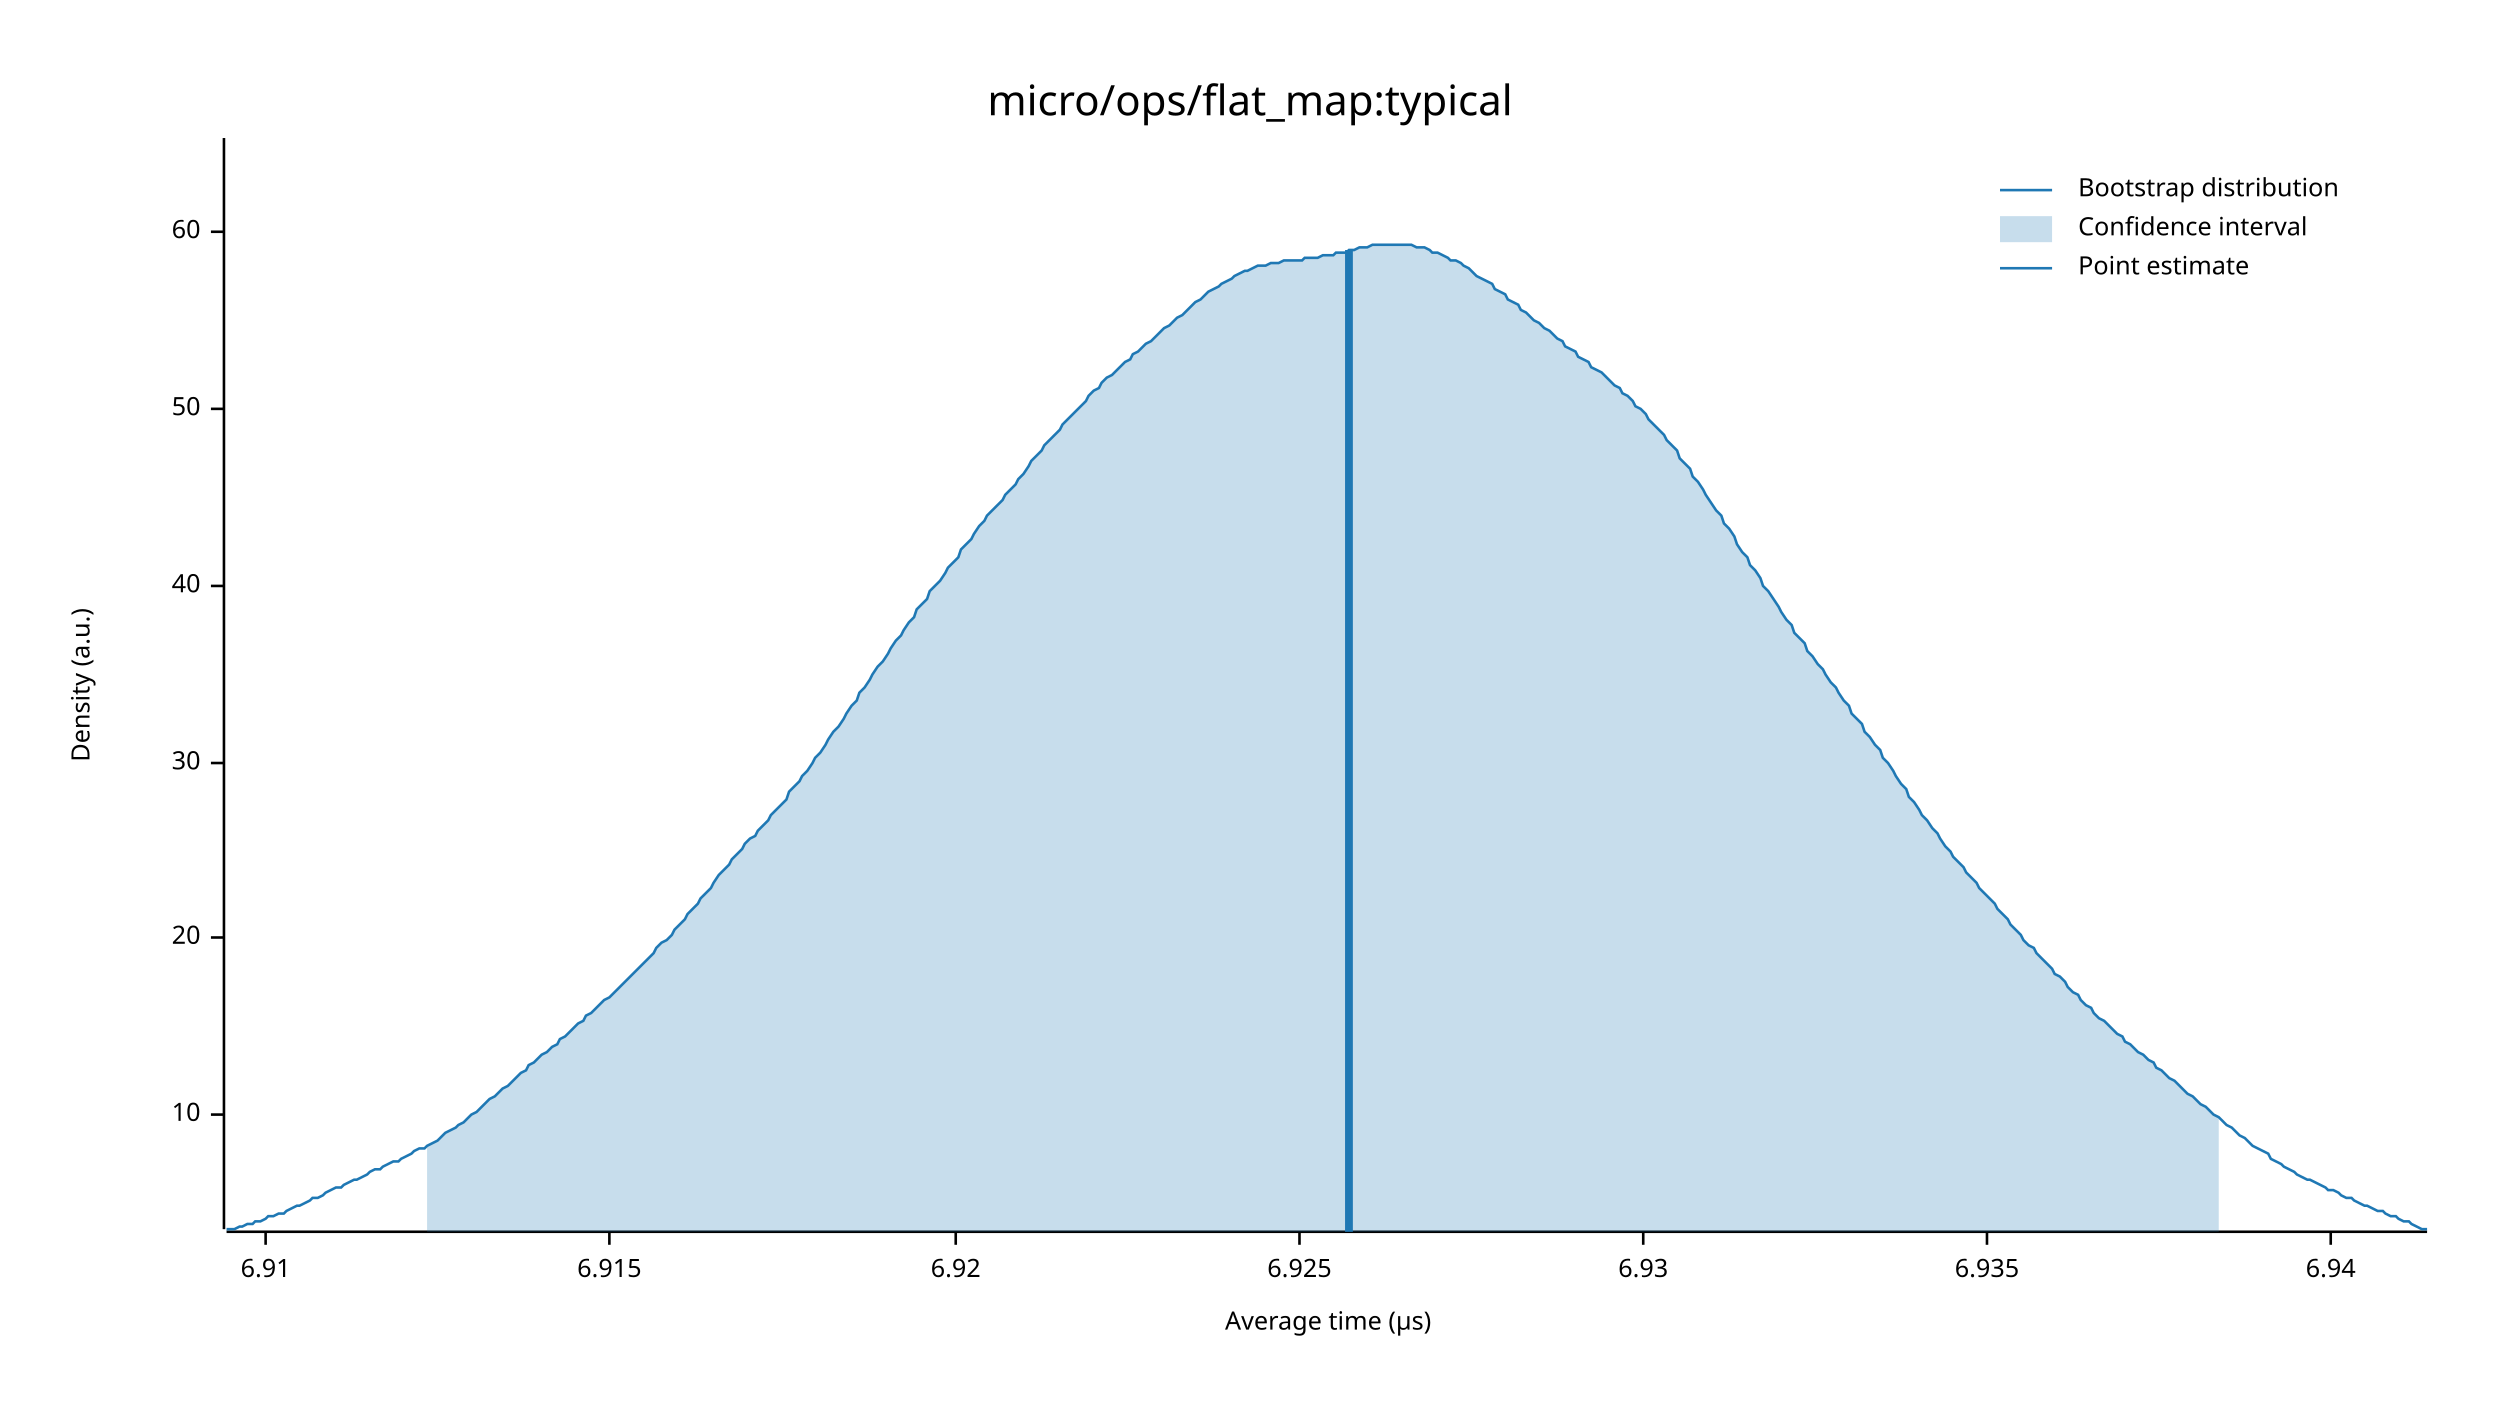
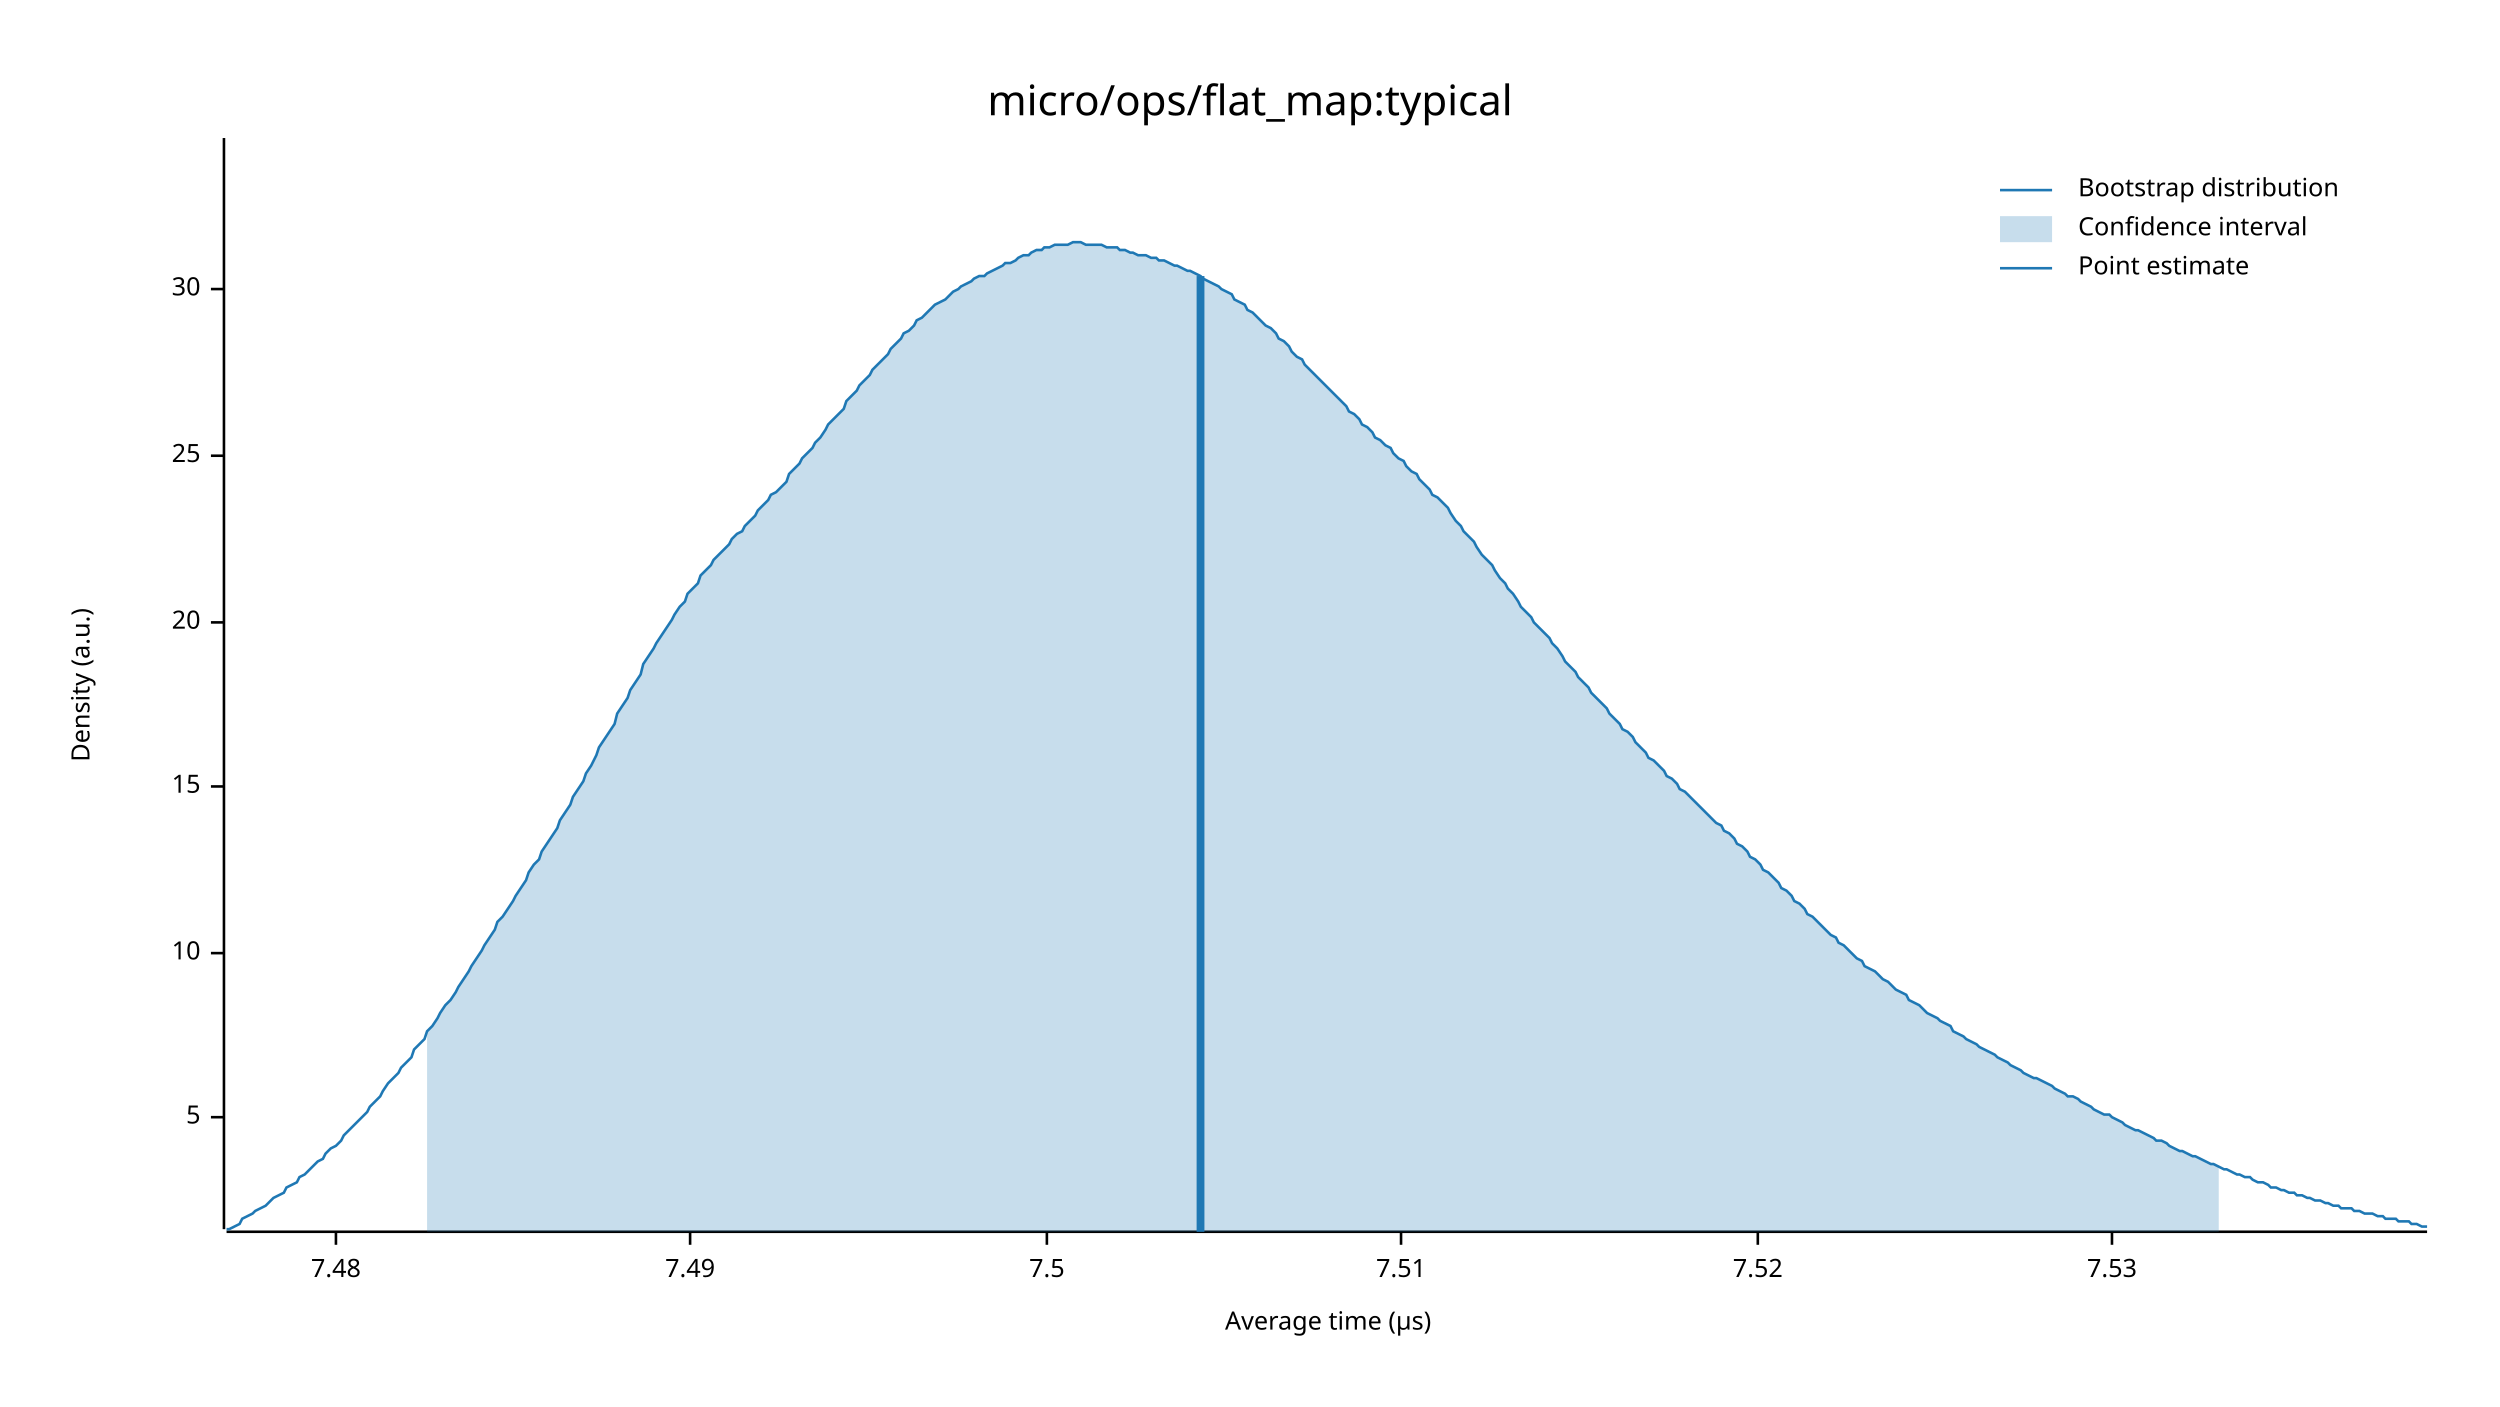
<svg xmlns="http://www.w3.org/2000/svg" width="960" height="540" viewBox="0 0 960 540">
  <text x="480" y="32" dy="0.76em" text-anchor="middle" font-family="sans-serif" font-size="16.129" opacity="1" fill="#000000">
micro/ops/flat_map:typical
</text>
  <text x="27" y="263" dy="0.76em" text-anchor="middle" font-family="sans-serif" font-size="9.677" opacity="1" fill="#000000" transform="rotate(270, 27, 263)">
Density (a.u.)
</text>
  <text x="510" y="513" dy="-0.5ex" text-anchor="middle" font-family="sans-serif" font-size="9.677" opacity="1" fill="#000000">
Average time (µs)
</text>
  <polyline fill="none" opacity="1" stroke="#000000" stroke-width="1" points="86,53 86,472 " />
-   <text x="77" y="428" dy="0.5ex" text-anchor="end" font-family="sans-serif" font-size="9.677" opacity="1" fill="#000000">
+   <text x="77" y="429" dy="0.5ex" text-anchor="end" font-family="sans-serif" font-size="9.677" opacity="1" fill="#000000">
+ 5
+ </text>
+   <polyline fill="none" opacity="1" stroke="#000000" stroke-width="1" points="81,429 86,429 " />
+   <text x="77" y="366" dy="0.5ex" text-anchor="end" font-family="sans-serif" font-size="9.677" opacity="1" fill="#000000">
10
</text>
-   <polyline fill="none" opacity="1" stroke="#000000" stroke-width="1" points="81,428 86,428 " />
-   <text x="77" y="360" dy="0.5ex" text-anchor="end" font-family="sans-serif" font-size="9.677" opacity="1" fill="#000000">
+   <polyline fill="none" opacity="1" stroke="#000000" stroke-width="1" points="81,366 86,366 " />
+   <text x="77" y="302" dy="0.5ex" text-anchor="end" font-family="sans-serif" font-size="9.677" opacity="1" fill="#000000">
+ 15
+ </text>
+   <polyline fill="none" opacity="1" stroke="#000000" stroke-width="1" points="81,302 86,302 " />
+   <text x="77" y="239" dy="0.5ex" text-anchor="end" font-family="sans-serif" font-size="9.677" opacity="1" fill="#000000">
20
</text>
-   <polyline fill="none" opacity="1" stroke="#000000" stroke-width="1" points="81,360 86,360 " />
-   <text x="77" y="293" dy="0.5ex" text-anchor="end" font-family="sans-serif" font-size="9.677" opacity="1" fill="#000000">
+   <polyline fill="none" opacity="1" stroke="#000000" stroke-width="1" points="81,239 86,239 " />
+   <text x="77" y="175" dy="0.5ex" text-anchor="end" font-family="sans-serif" font-size="9.677" opacity="1" fill="#000000">
+ 25
+ </text>
+   <polyline fill="none" opacity="1" stroke="#000000" stroke-width="1" points="81,175 86,175 " />
+   <text x="77" y="111" dy="0.5ex" text-anchor="end" font-family="sans-serif" font-size="9.677" opacity="1" fill="#000000">
30
</text>
-   <polyline fill="none" opacity="1" stroke="#000000" stroke-width="1" points="81,293 86,293 " />
-   <text x="77" y="225" dy="0.5ex" text-anchor="end" font-family="sans-serif" font-size="9.677" opacity="1" fill="#000000">
- 40
+   <polyline fill="none" opacity="1" stroke="#000000" stroke-width="1" points="81,111 86,111 " />
+   <polyline fill="none" opacity="1" stroke="#000000" stroke-width="1" points="87,473 932,473 " />
+   <text x="129" y="483" dy="0.76em" text-anchor="middle" font-family="sans-serif" font-size="9.677" opacity="1" fill="#000000">
+ 7.48
</text>
-   <polyline fill="none" opacity="1" stroke="#000000" stroke-width="1" points="81,225 86,225 " />
-   <text x="77" y="157" dy="0.5ex" text-anchor="end" font-family="sans-serif" font-size="9.677" opacity="1" fill="#000000">
- 50
+   <polyline fill="none" opacity="1" stroke="#000000" stroke-width="1" points="129,473 129,478 " />
+   <text x="265" y="483" dy="0.76em" text-anchor="middle" font-family="sans-serif" font-size="9.677" opacity="1" fill="#000000">
+ 7.49
</text>
-   <polyline fill="none" opacity="1" stroke="#000000" stroke-width="1" points="81,157 86,157 " />
-   <text x="77" y="89" dy="0.5ex" text-anchor="end" font-family="sans-serif" font-size="9.677" opacity="1" fill="#000000">
- 60
+   <polyline fill="none" opacity="1" stroke="#000000" stroke-width="1" points="265,473 265,478 " />
+   <text x="402" y="483" dy="0.76em" text-anchor="middle" font-family="sans-serif" font-size="9.677" opacity="1" fill="#000000">
+ 7.5
</text>
-   <polyline fill="none" opacity="1" stroke="#000000" stroke-width="1" points="81,89 86,89 " />
-   <polyline fill="none" opacity="1" stroke="#000000" stroke-width="1" points="87,473 932,473 " />
-   <text x="102" y="483" dy="0.76em" text-anchor="middle" font-family="sans-serif" font-size="9.677" opacity="1" fill="#000000">
- 6.91
+   <polyline fill="none" opacity="1" stroke="#000000" stroke-width="1" points="402,473 402,478 " />
+   <text x="538" y="483" dy="0.76em" text-anchor="middle" font-family="sans-serif" font-size="9.677" opacity="1" fill="#000000">
+ 7.51
</text>
-   <polyline fill="none" opacity="1" stroke="#000000" stroke-width="1" points="102,473 102,478 " />
-   <text x="234" y="483" dy="0.76em" text-anchor="middle" font-family="sans-serif" font-size="9.677" opacity="1" fill="#000000">
- 6.915
+   <polyline fill="none" opacity="1" stroke="#000000" stroke-width="1" points="538,473 538,478 " />
+   <text x="675" y="483" dy="0.76em" text-anchor="middle" font-family="sans-serif" font-size="9.677" opacity="1" fill="#000000">
+ 7.52
</text>
-   <polyline fill="none" opacity="1" stroke="#000000" stroke-width="1" points="234,473 234,478 " />
-   <text x="367" y="483" dy="0.76em" text-anchor="middle" font-family="sans-serif" font-size="9.677" opacity="1" fill="#000000">
- 6.92
+   <polyline fill="none" opacity="1" stroke="#000000" stroke-width="1" points="675,473 675,478 " />
+   <text x="811" y="483" dy="0.76em" text-anchor="middle" font-family="sans-serif" font-size="9.677" opacity="1" fill="#000000">
+ 7.53
</text>
-   <polyline fill="none" opacity="1" stroke="#000000" stroke-width="1" points="367,473 367,478 " />
-   <text x="499" y="483" dy="0.76em" text-anchor="middle" font-family="sans-serif" font-size="9.677" opacity="1" fill="#000000">
- 6.925
- </text>
-   <polyline fill="none" opacity="1" stroke="#000000" stroke-width="1" points="499,473 499,478 " />
-   <text x="631" y="483" dy="0.76em" text-anchor="middle" font-family="sans-serif" font-size="9.677" opacity="1" fill="#000000">
- 6.93
- </text>
-   <polyline fill="none" opacity="1" stroke="#000000" stroke-width="1" points="631,473 631,478 " />
-   <text x="763" y="483" dy="0.76em" text-anchor="middle" font-family="sans-serif" font-size="9.677" opacity="1" fill="#000000">
- 6.935
- </text>
-   <polyline fill="none" opacity="1" stroke="#000000" stroke-width="1" points="763,473 763,478 " />
-   <text x="895" y="483" dy="0.76em" text-anchor="middle" font-family="sans-serif" font-size="9.677" opacity="1" fill="#000000">
- 6.94
- </text>
-   <polyline fill="none" opacity="1" stroke="#000000" stroke-width="1" points="895,473 895,478 " />
-   <polyline fill="none" opacity="1" stroke="#1F78B4" stroke-width="1" points="87,472 88,472 90,472 92,471 93,471 95,470 97,470 98,469 100,469 102,468 103,467 105,467 107,466 109,466 110,465 112,464 114,463 115,463 117,462 119,461 120,460 122,460 124,459 125,458 127,457 129,456 131,456 132,455 134,454 136,453 137,453 139,452 141,451 142,450 144,449 146,449 147,448 149,447 151,446 153,446 154,445 156,444 158,443 159,442 161,441 163,441 164,440 166,439 168,438 169,437 171,435 173,434 175,433 176,432 178,431 180,429 181,428 183,427 185,425 186,424 188,422 190,421 191,420 193,418 195,417 197,415 198,414 200,412 202,411 203,409 205,408 207,406 208,405 210,404 212,402 214,401 215,399 217,398 219,396 220,395 222,393 224,392 225,390 227,389 229,387 230,386 232,384 234,383 236,381 237,380 239,378 241,376 242,375 244,373 246,371 247,370 249,368 251,366 252,364 254,362 256,361 258,359 259,357 261,355 263,353 264,351 266,349 268,347 269,345 271,343 273,341 274,339 276,336 278,334 280,332 281,330 283,328 285,326 286,324 288,322 290,321 291,319 293,317 295,315 296,313 298,311 300,309 302,307 303,304 305,302 307,300 308,298 310,296 312,293 313,291 315,289 317,286 318,284 320,281 322,279 324,276 325,274 327,271 329,269 330,266 332,264 334,261 335,259 337,256 339,254 341,251 342,249 344,246 346,244 347,242 349,239 351,237 352,234 354,232 356,230 357,227 359,225 361,223 363,220 364,218 366,216 368,214 369,211 371,209 373,207 374,205 376,202 378,200 379,198 381,196 383,194 385,192 386,190 388,188 390,186 391,184 393,182 395,179 396,177 398,175 400,173 401,171 403,169 405,167 407,165 408,163 410,161 412,159 413,158 415,156 417,154 418,152 420,150 422,149 423,147 425,145 427,144 429,142 430,141 432,139 434,138 435,136 437,135 439,133 440,132 442,131 444,129 445,128 447,126 449,125 451,123 452,122 454,121 456,119 457,118 459,116 461,115 462,114 464,112 466,111 468,110 469,109 471,108 473,107 474,106 476,105 478,104 479,104 481,103 483,102 484,102 486,102 488,101 490,101 491,101 493,100 495,100 496,100 498,100 500,100 501,99 503,99 505,99 506,99 508,98 510,98 512,98 513,97 515,97 517,97 518,96 520,96 522,95 523,95 525,95 527,94 528,94 530,94 532,94 534,94 535,94 537,94 539,94 540,94 542,94 544,95 545,95 547,95 549,96 550,97 552,97 554,98 556,99 557,100 559,100 561,101 562,102 564,103 566,105 567,106 569,107 571,108 573,109 574,111 576,112 578,113 579,115 581,116 583,117 584,119 586,120 588,122 589,123 591,124 593,126 595,127 596,128 598,130 600,131 601,133 603,134 605,135 606,137 608,138 610,139 611,141 613,142 615,143 617,145 618,146 620,148 622,149 623,151 625,152 627,154 628,156 630,157 632,159 633,161 635,163 637,165 639,167 640,169 642,171 644,173 645,176 647,178 649,180 650,183 652,185 654,188 655,190 657,193 659,196 661,198 662,201 664,203 666,206 667,209 669,212 671,214 672,217 674,219 676,222 677,225 679,227 681,230 683,233 684,235 686,238 688,240 689,243 691,245 693,247 694,250 696,252 698,255 700,257 701,259 703,262 705,264 706,266 708,269 710,271 711,274 713,276 715,278 716,281 718,283 720,286 722,288 723,291 725,293 727,296 728,298 730,301 732,303 733,306 735,308 737,311 738,313 740,315 742,318 744,320 745,322 747,325 749,327 750,329 752,331 754,333 755,335 757,337 759,339 760,341 762,343 764,345 766,347 767,349 769,351 771,353 772,355 774,357 776,359 777,361 779,363 781,364 782,366 784,368 786,370 788,372 789,374 791,375 793,377 794,379 796,381 798,382 799,384 801,386 803,387 804,389 806,391 808,392 810,394 811,395 813,397 815,398 816,400 818,401 820,403 821,404 823,405 825,407 827,408 828,410 830,411 832,413 833,414 835,415 837,417 838,418 840,420 842,421 843,422 845,424 847,425 849,427 850,428 852,429 854,431 855,432 857,433 859,435 860,436 862,437 864,439 865,440 867,441 869,442 871,443 872,445 874,446 876,447 877,448 879,449 881,450 882,451 884,452 886,453 887,453 889,454 891,455 893,456 894,457 896,457 898,458 899,459 901,460 903,460 904,461 906,462 908,463 909,463 911,464 913,465 915,465 916,466 918,467 920,467 921,468 923,469 925,469 926,470 928,471 930,472 932,472 " />
-   <polygon opacity="0.25" fill="#1F78B4" points="164,440 166,439 168,438 169,437 171,435 173,434 175,433 176,432 178,431 180,429 181,428 183,427 185,425 186,424 188,422 190,421 191,420 193,418 195,417 197,415 198,414 200,412 202,411 203,409 205,408 207,406 208,405 210,404 212,402 214,401 215,399 217,398 219,396 220,395 222,393 224,392 225,390 227,389 229,387 230,386 232,384 234,383 236,381 237,380 239,378 241,376 242,375 244,373 246,371 247,370 249,368 251,366 252,364 254,362 256,361 258,359 259,357 261,355 263,353 264,351 266,349 268,347 269,345 271,343 273,341 274,339 276,336 278,334 280,332 281,330 283,328 285,326 286,324 288,322 290,321 291,319 293,317 295,315 296,313 298,311 300,309 302,307 303,304 305,302 307,300 308,298 310,296 312,293 313,291 315,289 317,286 318,284 320,281 322,279 324,276 325,274 327,271 329,269 330,266 332,264 334,261 335,259 337,256 339,254 341,251 342,249 344,246 346,244 347,242 349,239 351,237 352,234 354,232 356,230 357,227 359,225 361,223 363,220 364,218 366,216 368,214 369,211 371,209 373,207 374,205 376,202 378,200 379,198 381,196 383,194 385,192 386,190 388,188 390,186 391,184 393,182 395,179 396,177 398,175 400,173 401,171 403,169 405,167 407,165 408,163 410,161 412,159 413,158 415,156 417,154 418,152 420,150 422,149 423,147 425,145 427,144 429,142 430,141 432,139 434,138 435,136 437,135 439,133 440,132 442,131 444,129 445,128 447,126 449,125 451,123 452,122 454,121 456,119 457,118 459,116 461,115 462,114 464,112 466,111 468,110 469,109 471,108 473,107 474,106 476,105 478,104 479,104 481,103 483,102 484,102 486,102 488,101 490,101 491,101 493,100 495,100 496,100 498,100 500,100 501,99 503,99 505,99 506,99 508,98 510,98 512,98 513,97 515,97 517,97 518,96 520,96 522,95 523,95 525,95 527,94 528,94 530,94 532,94 534,94 535,94 537,94 539,94 540,94 542,94 544,95 545,95 547,95 549,96 550,97 552,97 554,98 556,99 557,100 559,100 561,101 562,102 564,103 566,105 567,106 569,107 571,108 573,109 574,111 576,112 578,113 579,115 581,116 583,117 584,119 586,120 588,122 589,123 591,124 593,126 595,127 596,128 598,130 600,131 601,133 603,134 605,135 606,137 608,138 610,139 611,141 613,142 615,143 617,145 618,146 620,148 622,149 623,151 625,152 627,154 628,156 630,157 632,159 633,161 635,163 637,165 639,167 640,169 642,171 644,173 645,176 647,178 649,180 650,183 652,185 654,188 655,190 657,193 659,196 661,198 662,201 664,203 666,206 667,209 669,212 671,214 672,217 674,219 676,222 677,225 679,227 681,230 683,233 684,235 686,238 688,240 689,243 691,245 693,247 694,250 696,252 698,255 700,257 701,259 703,262 705,264 706,266 708,269 710,271 711,274 713,276 715,278 716,281 718,283 720,286 722,288 723,291 725,293 727,296 728,298 730,301 732,303 733,306 735,308 737,311 738,313 740,315 742,318 744,320 745,322 747,325 749,327 750,329 752,331 754,333 755,335 757,337 759,339 760,341 762,343 764,345 766,347 767,349 769,351 771,353 772,355 774,357 776,359 777,361 779,363 781,364 782,366 784,368 786,370 788,372 789,374 791,375 793,377 794,379 796,381 798,382 799,384 801,386 803,387 804,389 806,391 808,392 810,394 811,395 813,397 815,398 816,400 818,401 820,403 821,404 823,405 825,407 827,408 828,410 830,411 832,413 833,414 835,415 837,417 838,418 840,420 842,421 843,422 845,424 847,425 849,427 850,428 852,429 852,473 164,473 " />
-   <polyline fill="none" opacity="1" stroke="#1F78B4" stroke-width="3" points="518,473 518,96 " />
+   <polyline fill="none" opacity="1" stroke="#000000" stroke-width="1" points="811,473 811,478 " />
+   <polyline fill="none" opacity="1" stroke="#1F78B4" stroke-width="1" points="87,472 88,472 90,471 92,470 93,468 95,467 97,466 98,465 100,464 102,463 103,462 105,460 107,459 109,458 110,456 112,455 114,454 115,452 117,451 119,449 120,448 122,446 124,445 125,443 127,441 129,440 131,438 132,436 134,434 136,432 137,431 139,429 141,427 142,425 144,423 146,421 147,419 149,416 151,414 153,412 154,410 156,408 158,406 159,403 161,401 163,399 164,396 166,394 168,391 169,389 171,386 173,384 175,381 176,379 178,376 180,373 181,371 183,368 185,365 186,363 188,360 190,357 191,354 193,352 195,349 197,346 198,344 200,341 202,338 203,335 205,332 207,330 208,327 210,324 212,321 214,318 215,315 217,312 219,309 220,306 222,303 224,300 225,297 227,294 229,290 230,287 232,284 234,281 236,278 237,274 239,271 241,268 242,265 244,262 246,259 247,255 249,252 251,249 252,247 254,244 256,241 258,238 259,236 261,233 263,231 264,228 266,226 268,224 269,221 271,219 273,217 274,215 276,213 278,211 280,209 281,207 283,205 285,204 286,202 288,200 290,198 291,196 293,194 295,192 296,190 298,189 300,187 302,185 303,182 305,180 307,178 308,176 310,174 312,172 313,170 315,168 317,165 318,163 320,161 322,159 324,157 325,154 327,152 329,150 330,148 332,146 334,144 335,142 337,140 339,138 341,136 342,134 344,132 346,130 347,128 349,127 351,125 352,123 354,122 356,120 357,119 359,117 361,116 363,115 364,114 366,112 368,111 369,110 371,109 373,108 374,107 376,106 378,106 379,105 381,104 383,103 385,102 386,101 388,101 390,100 391,99 393,98 395,98 396,97 398,96 400,96 401,95 403,95 405,94 407,94 408,94 410,94 412,93 413,93 415,93 417,94 418,94 420,94 422,94 423,94 425,95 427,95 429,95 430,96 432,96 434,97 435,97 437,98 439,98 440,98 442,99 444,99 445,100 447,100 449,101 451,102 452,102 454,103 456,104 457,104 459,105 461,106 462,107 464,108 466,109 468,110 469,111 471,112 473,113 474,115 476,116 478,117 479,119 481,120 483,122 484,123 486,125 488,126 490,128 491,130 493,131 495,133 496,135 498,137 500,138 501,140 503,142 505,144 506,145 508,147 510,149 512,151 513,152 515,154 517,156 518,158 520,159 522,161 523,163 525,164 527,166 528,168 530,169 532,171 534,172 535,174 537,176 539,177 540,179 542,181 544,182 545,184 547,186 549,188 550,190 552,191 554,193 556,195 557,197 559,200 561,202 562,204 564,206 566,208 567,210 569,213 571,215 573,217 574,219 576,222 578,224 579,226 581,228 583,231 584,233 586,235 588,237 589,239 591,241 593,243 595,245 596,247 598,249 600,252 601,254 603,256 605,258 606,260 608,262 610,264 611,266 613,268 615,270 617,272 618,274 620,276 622,278 623,280 625,281 627,283 628,285 630,287 632,289 633,291 635,292 637,294 639,296 640,298 642,299 644,301 645,303 647,304 649,306 650,307 652,309 654,311 655,312 657,314 659,316 661,317 662,319 664,320 666,322 667,324 669,325 671,327 672,329 674,330 676,332 677,334 679,335 681,337 683,339 684,341 686,342 688,344 689,346 691,347 693,349 694,351 696,352 698,354 700,356 701,357 703,359 705,360 706,362 708,363 710,365 711,366 713,368 715,369 716,371 718,372 720,373 722,375 723,376 725,377 727,379 728,380 730,381 732,382 733,384 735,385 737,386 738,387 740,389 742,390 744,391 745,392 747,393 749,394 750,396 752,397 754,398 755,399 757,400 759,401 760,402 762,403 764,404 766,405 767,406 769,407 771,408 772,409 774,410 776,411 777,412 779,413 781,414 782,414 784,415 786,416 788,417 789,418 791,419 793,420 794,421 796,421 798,422 799,423 801,424 803,425 804,426 806,427 808,428 810,428 811,429 813,430 815,431 816,432 818,433 820,434 821,434 823,435 825,436 827,437 828,438 830,438 832,439 833,440 835,441 837,442 838,442 840,443 842,444 843,444 845,445 847,446 849,447 850,447 852,448 854,449 855,449 857,450 859,451 860,451 862,452 864,452 865,453 867,454 869,454 871,455 872,456 874,456 876,457 877,457 879,458 881,458 882,459 884,459 886,460 887,460 889,461 891,461 893,462 894,462 896,463 898,463 899,464 901,464 903,464 904,465 906,465 908,466 909,466 911,466 913,467 915,467 916,468 918,468 920,468 921,469 923,469 925,469 926,470 928,470 930,471 932,471 " />
+   <polygon opacity="0.25" fill="#1F78B4" points="164,396 166,394 168,391 169,389 171,386 173,384 175,381 176,379 178,376 180,373 181,371 183,368 185,365 186,363 188,360 190,357 191,354 193,352 195,349 197,346 198,344 200,341 202,338 203,335 205,332 207,330 208,327 210,324 212,321 214,318 215,315 217,312 219,309 220,306 222,303 224,300 225,297 227,294 229,290 230,287 232,284 234,281 236,278 237,274 239,271 241,268 242,265 244,262 246,259 247,255 249,252 251,249 252,247 254,244 256,241 258,238 259,236 261,233 263,231 264,228 266,226 268,224 269,221 271,219 273,217 274,215 276,213 278,211 280,209 281,207 283,205 285,204 286,202 288,200 290,198 291,196 293,194 295,192 296,190 298,189 300,187 302,185 303,182 305,180 307,178 308,176 310,174 312,172 313,170 315,168 317,165 318,163 320,161 322,159 324,157 325,154 327,152 329,150 330,148 332,146 334,144 335,142 337,140 339,138 341,136 342,134 344,132 346,130 347,128 349,127 351,125 352,123 354,122 356,120 357,119 359,117 361,116 363,115 364,114 366,112 368,111 369,110 371,109 373,108 374,107 376,106 378,106 379,105 381,104 383,103 385,102 386,101 388,101 390,100 391,99 393,98 395,98 396,97 398,96 400,96 401,95 403,95 405,94 407,94 408,94 410,94 412,93 413,93 415,93 417,94 418,94 420,94 422,94 423,94 425,95 427,95 429,95 430,96 432,96 434,97 435,97 437,98 439,98 440,98 442,99 444,99 445,100 447,100 449,101 451,102 452,102 454,103 456,104 457,104 459,105 461,106 462,107 464,108 466,109 468,110 469,111 471,112 473,113 474,115 476,116 478,117 479,119 481,120 483,122 484,123 486,125 488,126 490,128 491,130 493,131 495,133 496,135 498,137 500,138 501,140 503,142 505,144 506,145 508,147 510,149 512,151 513,152 515,154 517,156 518,158 520,159 522,161 523,163 525,164 527,166 528,168 530,169 532,171 534,172 535,174 537,176 539,177 540,179 542,181 544,182 545,184 547,186 549,188 550,190 552,191 554,193 556,195 557,197 559,200 561,202 562,204 564,206 566,208 567,210 569,213 571,215 573,217 574,219 576,222 578,224 579,226 581,228 583,231 584,233 586,235 588,237 589,239 591,241 593,243 595,245 596,247 598,249 600,252 601,254 603,256 605,258 606,260 608,262 610,264 611,266 613,268 615,270 617,272 618,274 620,276 622,278 623,280 625,281 627,283 628,285 630,287 632,289 633,291 635,292 637,294 639,296 640,298 642,299 644,301 645,303 647,304 649,306 650,307 652,309 654,311 655,312 657,314 659,316 661,317 662,319 664,320 666,322 667,324 669,325 671,327 672,329 674,330 676,332 677,334 679,335 681,337 683,339 684,341 686,342 688,344 689,346 691,347 693,349 694,351 696,352 698,354 700,356 701,357 703,359 705,360 706,362 708,363 710,365 711,366 713,368 715,369 716,371 718,372 720,373 722,375 723,376 725,377 727,379 728,380 730,381 732,382 733,384 735,385 737,386 738,387 740,389 742,390 744,391 745,392 747,393 749,394 750,396 752,397 754,398 755,399 757,400 759,401 760,402 762,403 764,404 766,405 767,406 769,407 771,408 772,409 774,410 776,411 777,412 779,413 781,414 782,414 784,415 786,416 788,417 789,418 791,419 793,420 794,421 796,421 798,422 799,423 801,424 803,425 804,426 806,427 808,428 810,428 811,429 813,430 815,431 816,432 818,433 820,434 821,434 823,435 825,436 827,437 828,438 830,438 832,439 833,440 835,441 837,442 838,442 840,443 842,444 843,444 845,445 847,446 849,447 850,447 852,448 852,473 164,473 " />
+   <polyline fill="none" opacity="1" stroke="#1F78B4" stroke-width="3" points="461,473 461,106 " />
  <text x="798" y="68" dy="0.76em" text-anchor="start" font-family="sans-serif" font-size="9.677" opacity="1" fill="#000000">
Bootstrap distribution
</text>
  <text x="798" y="83" dy="0.76em" text-anchor="start" font-family="sans-serif" font-size="9.677" opacity="1" fill="#000000">
Confidence interval
</text>
  <text x="798" y="98" dy="0.76em" text-anchor="start" font-family="sans-serif" font-size="9.677" opacity="1" fill="#000000">
Point estimate
</text>
  <polyline fill="none" opacity="1" stroke="#1F78B4" stroke-width="1" points="768,73 788,73 " />
  <rect x="768" y="83" width="20" height="10" opacity="0.25" fill="#1F78B4" stroke="none" />
  <polyline fill="none" opacity="1" stroke="#1F78B4" stroke-width="1" points="768,103 788,103 " />
</svg>
